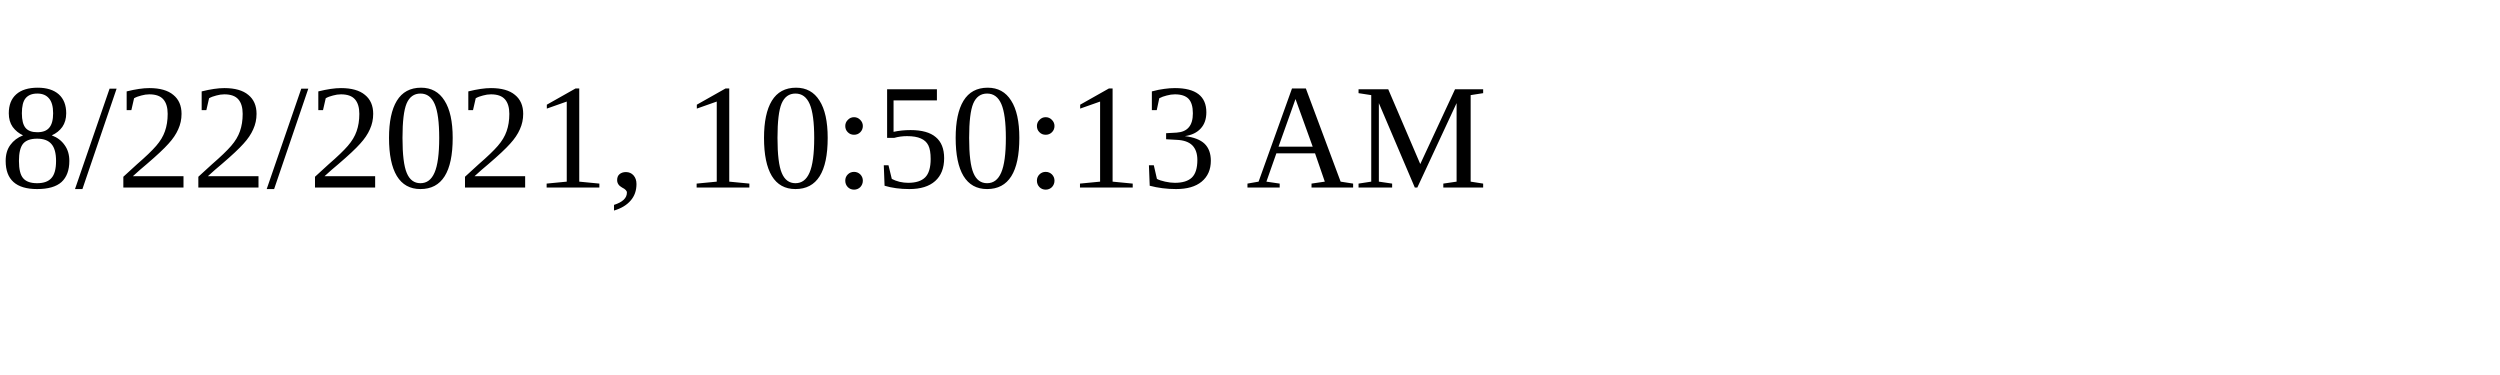
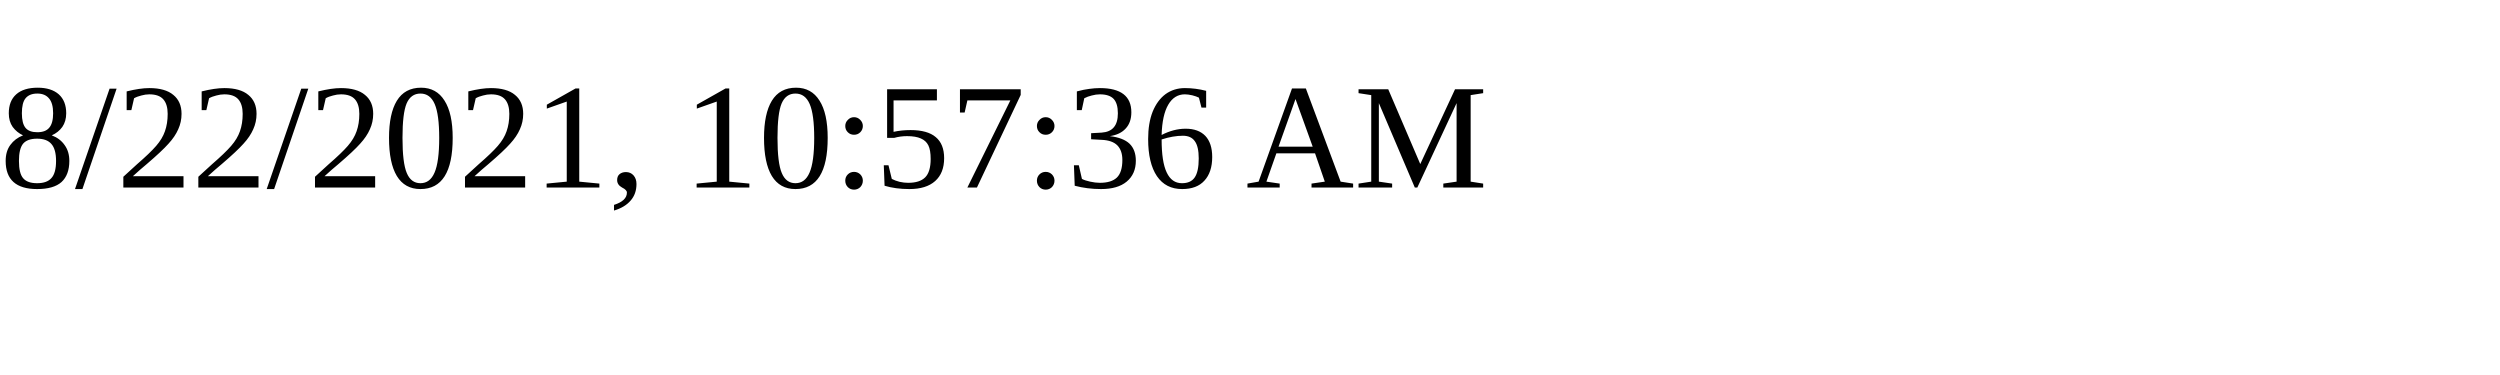
<svg xmlns="http://www.w3.org/2000/svg" height="30" width="200">
-   <text x="0" y="15">8/22/2021, 10:50:13 AM</text>
+   <text x="0" y="15">8/22/2021, 10:57:36 AM</text>
</svg>
